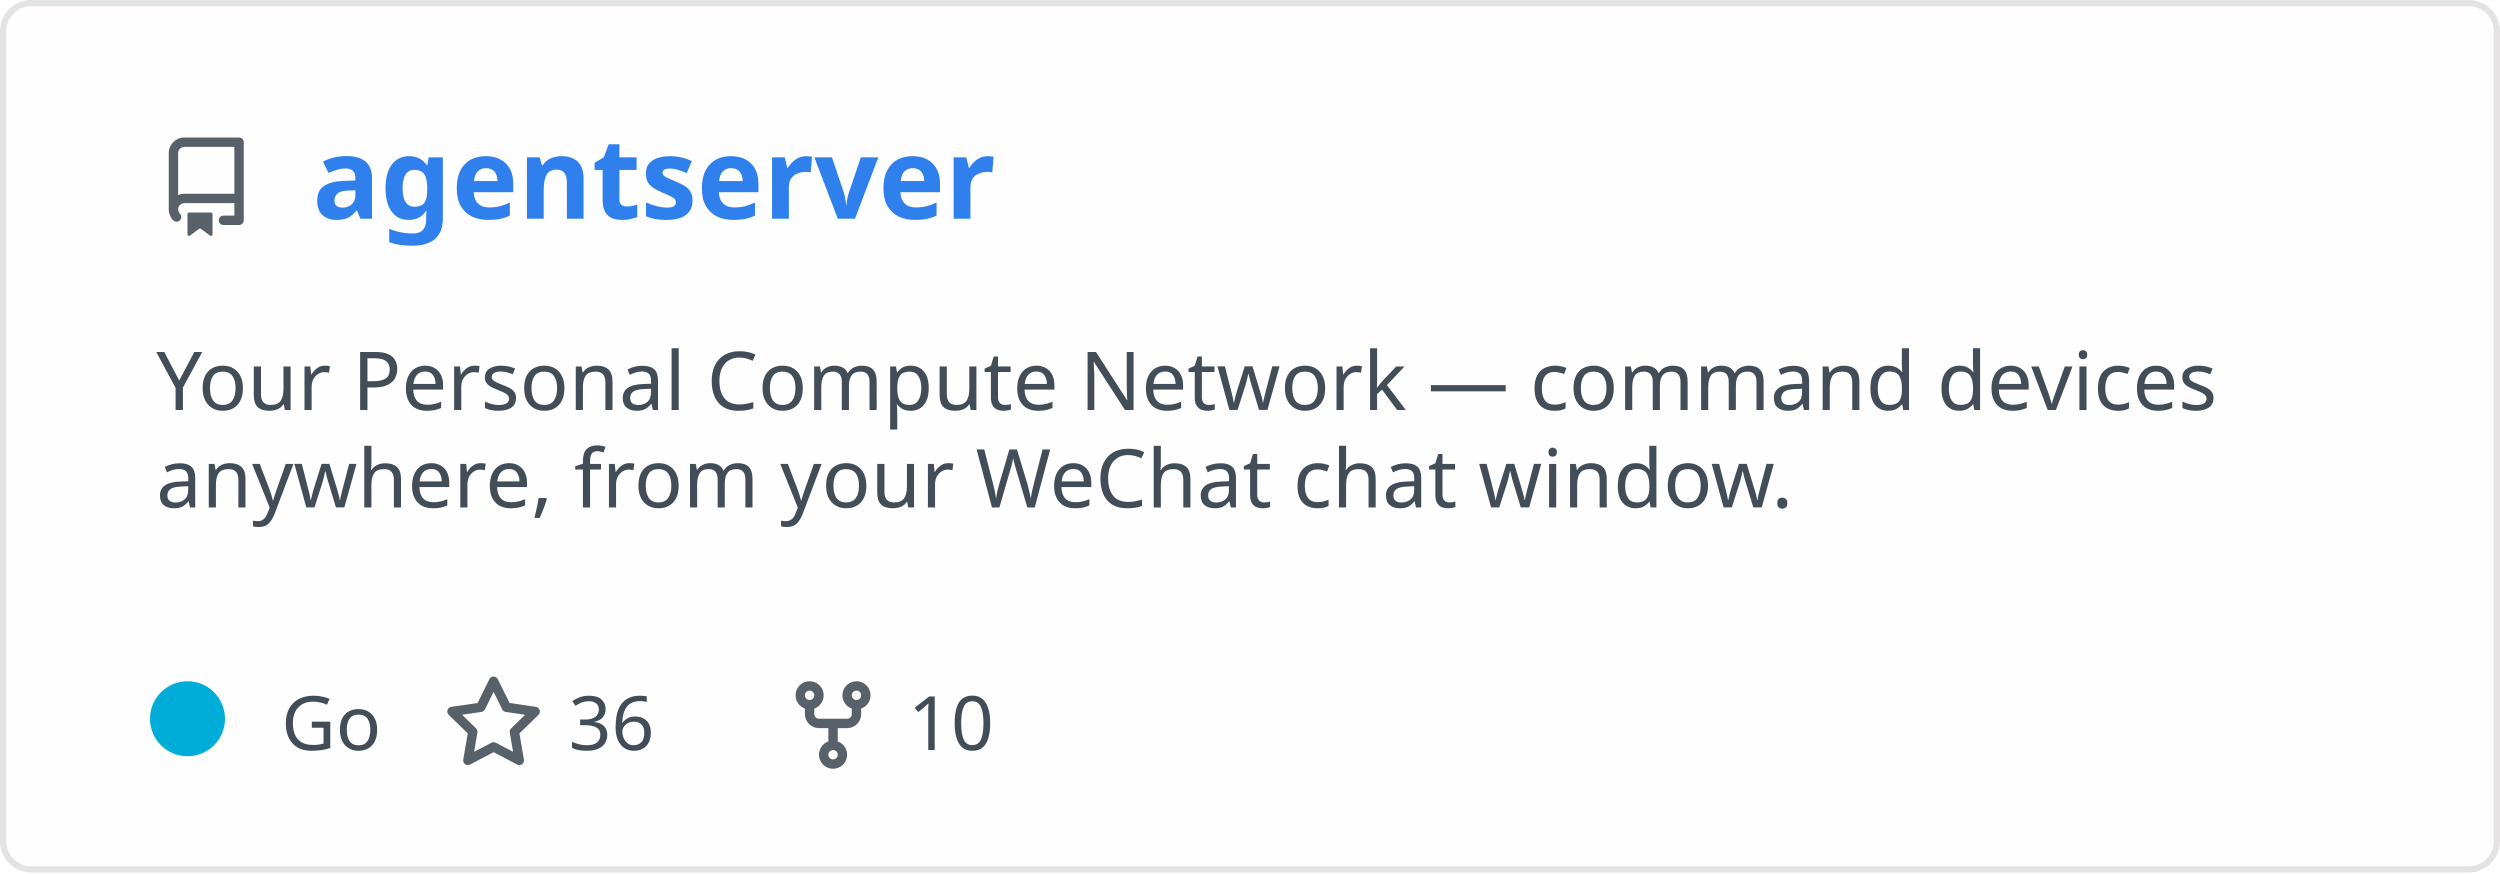
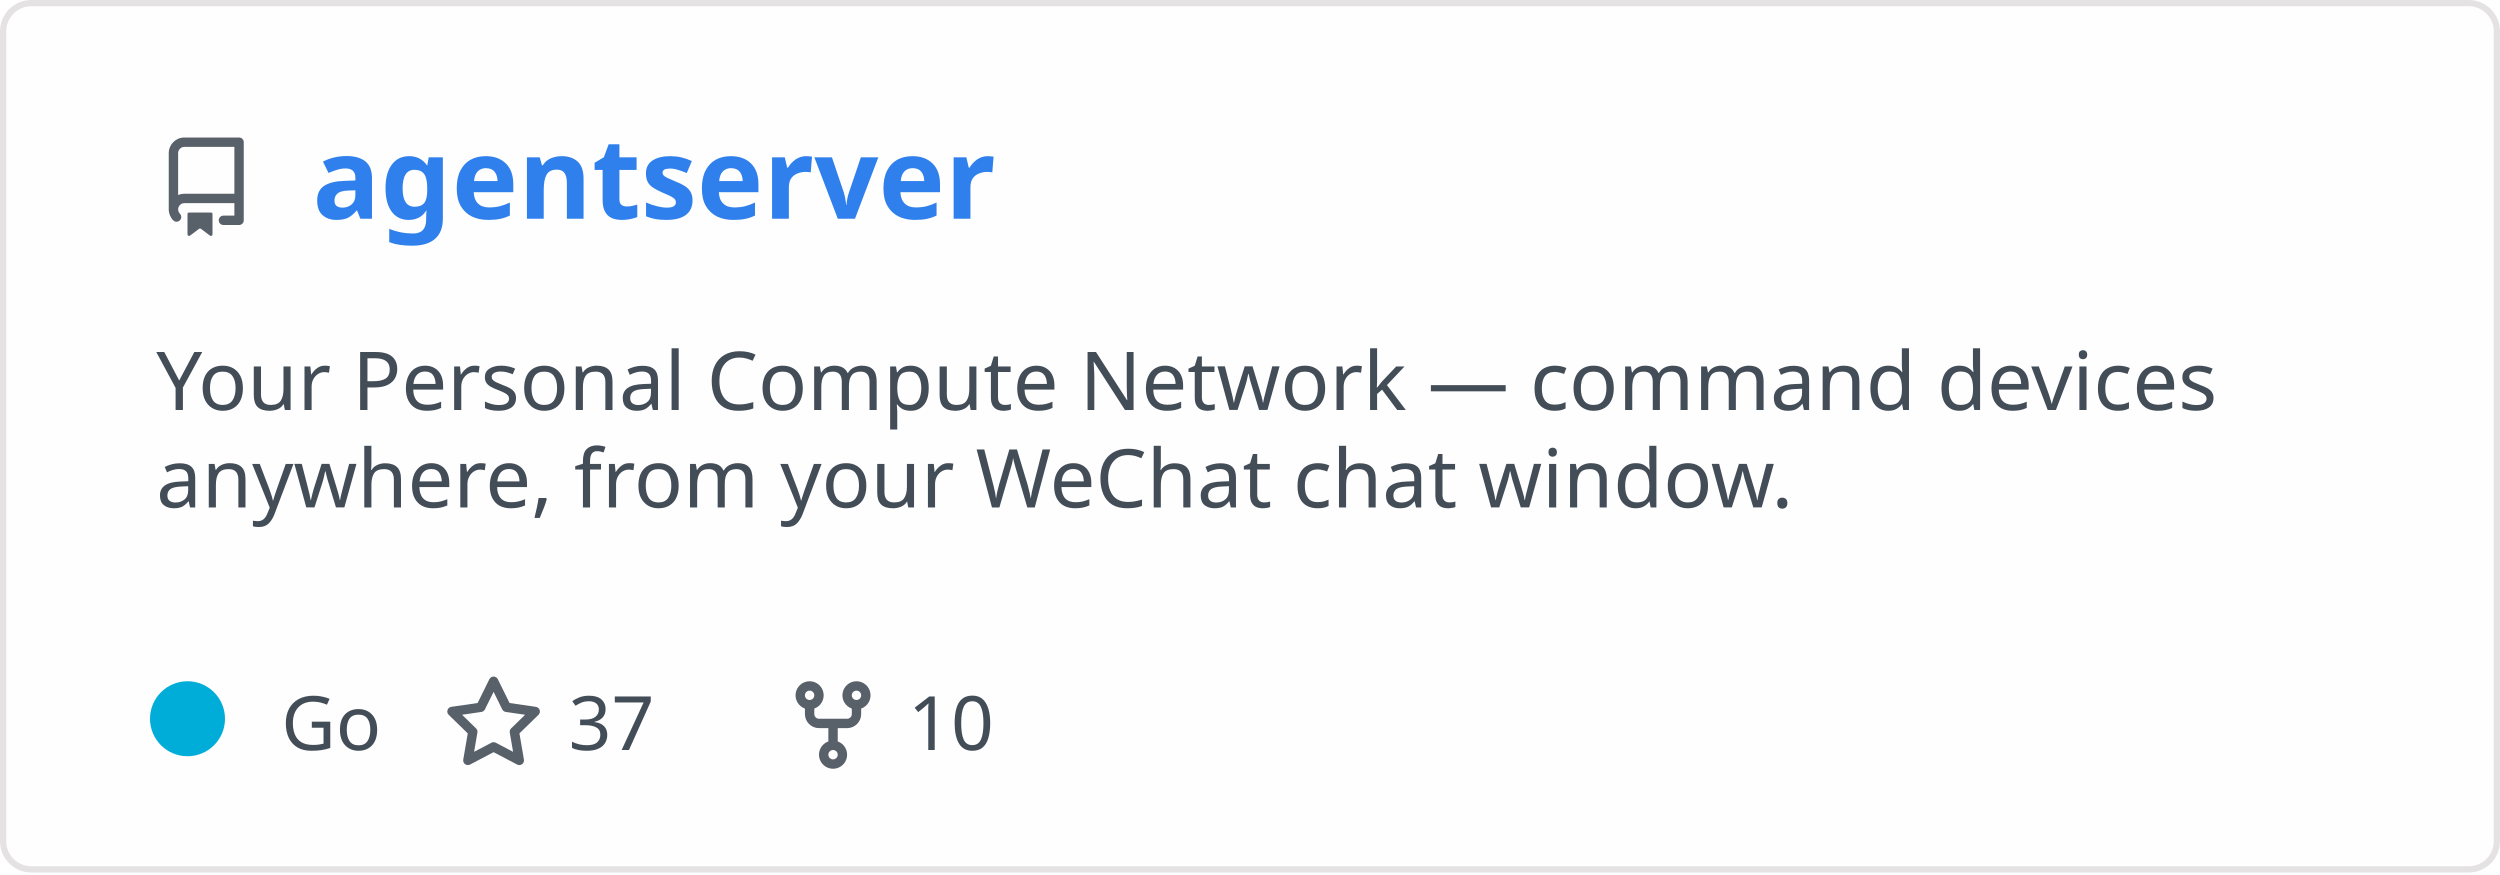
<svg xmlns="http://www.w3.org/2000/svg" width="400" height="140" viewBox="0 0 400 140" fill="none" role="img" aria-labelledby="descId">
  <style>
          .header {
            font: 600 18px 'Segoe UI', Ubuntu, Sans-Serif;
            fill: #2f80ed;
            animation: fadeInAnimation 0.8s ease-in-out forwards;
          }
          @supports(-moz-appearance: auto) {
            /* Selector detects Firefox */
            .header { font-size: 15.5px; }
          }
          
    .description { font: 400 13px 'Segoe UI', Ubuntu, Sans-Serif; fill: #434d58 }
    .gray { font: 400 12px 'Segoe UI', Ubuntu, Sans-Serif; fill: #434d58 }
    .icon { fill: #586069 }
    .badge { font: 600 11px 'Segoe UI', Ubuntu, Sans-Serif; }
    .badge rect { opacity: 0.2 }
  

          
      /* Animations */
      @keyframes scaleInAnimation {
        from {
          transform: translate(-5px, 5px) scale(0);
        }
        to {
          transform: translate(-5px, 5px) scale(1);
        }
      }
      @keyframes fadeInAnimation {
        from {
          opacity: 0;
        }
        to {
          opacity: 1;
        }
      }
    
          * { animation-duration: 0s !important; animation-delay: 0s !important; }
        </style>
  <rect data-testid="card-bg" x="0.5" y="0.5" rx="4.5" height="99%" stroke="#e4e2e2" width="399" fill="#fffefe" stroke-opacity="1" />
  <g data-testid="card-title" transform="translate(25, 35)">
    <g transform="translate(0, 0)">
      <svg class="icon" x="0" y="-13" viewBox="0 0 16 16" version="1.1" width="16" height="16">
        <path fill-rule="evenodd" d="M2 2.5A2.5 2.5 0 014.5 0h8.75a.75.75 0 01.75.75v12.5a.75.75 0 01-.75.75h-2.5a.75.75 0 110-1.5h1.75v-2h-8a1 1 0 00-.714 1.7.75.75 0 01-1.072 1.05A2.495 2.495 0 012 11.5v-9zm10.5-1V9h-8c-.356 0-.694.074-1 .208V2.5a1 1 0 011-1h8zM5 12.25v3.25a.25.25 0 00.4.2l1.45-1.087a.25.25 0 01.3 0L8.6 15.7a.25.25 0 00.4-.2v-3.25a.25.25 0 00-.25-.25h-3.5a.25.25 0 00-.25.25z" />
      </svg>
    </g>
    <g transform="translate(25, 0)">
      <text x="0" y="0" class="header" data-testid="header">agentserver</text>
    </g>
  </g>
  <g data-testid="main-card-body" transform="translate(0, 55)">
    <text class="description" x="25" y="-5">
      <tspan dy="1.2em" x="25">Your Personal Compute Network — command devices</tspan>
      <tspan dy="1.2em" x="25">anywhere, from your WeChat chat window.</tspan>
    </text>
    <g transform="translate(30, 65)">
      <g transform="translate(0, 0)">
        <g data-testid="primary-lang">
          <circle data-testid="lang-color" cx="0" cy="-5" r="6" fill="#00ADD8" />
          <text data-testid="lang-name" class="gray" x="15">Go</text>
        </g>
      </g>
      <g transform="translate(40.975, 0)">
        <g transform="translate(0, 0)">
          <svg class="icon" y="-12" viewBox="0 0 16 16" version="1.1" width="16" height="16">
            <path fill-rule="evenodd" d="M8 .25a.75.75 0 01.673.418l1.882 3.815 4.21.612a.75.75 0 01.416 1.279l-3.046 2.97.719 4.192a.75.75 0 01-1.088.791L8 12.347l-3.766 1.98a.75.75 0 01-1.088-.79l.72-4.194L.818 6.374a.75.75 0 01.416-1.28l4.21-.611L7.327.668A.75.75 0 018 .25zm0 2.445L6.615 5.5a.75.75 0 01-.564.41l-3.097.45 2.24 2.184a.75.75 0 01.216.664l-.528 3.084 2.769-1.456a.75.75 0 01.698 0l2.77 1.456-.53-3.084a.75.75 0 01.216-.664l2.24-2.183-3.096-.45a.75.75 0 01-.564-.41L8 2.694v.001z" />
          </svg>
        </g>
        <g transform="translate(20, 0)">
-           <text data-testid="stargazers" class="gray">36</text>
+           <text data-testid="stargazers" class="gray">37</text>
        </g>
      </g>
      <g transform="translate(95.2875, 0)">
        <g transform="translate(0, 0)">
          <svg class="icon" y="-12" viewBox="0 0 16 16" version="1.1" width="16" height="16">
            <path fill-rule="evenodd" d="M5 3.25a.75.75 0 11-1.5 0 .75.75 0 011.5 0zm0 2.122a2.25 2.25 0 10-1.5 0v.878A2.25 2.25 0 005.75 8.5h1.5v2.128a2.251 2.251 0 101.5 0V8.5h1.5a2.25 2.25 0 002.25-2.25v-.878a2.25 2.25 0 10-1.5 0v.878a.75.75 0 01-.75.75h-4.5A.75.75 0 015 6.25v-.878zm3.75 7.378a.75.75 0 11-1.5 0 .75.75 0 011.5 0zm3-8.75a.75.75 0 100-1.5.75.75 0 000 1.5z" />
          </svg>
        </g>
        <g transform="translate(20, 0)">
          <text data-testid="forkcount" class="gray">10</text>
        </g>
      </g>
    </g>
  </g>
</svg>
